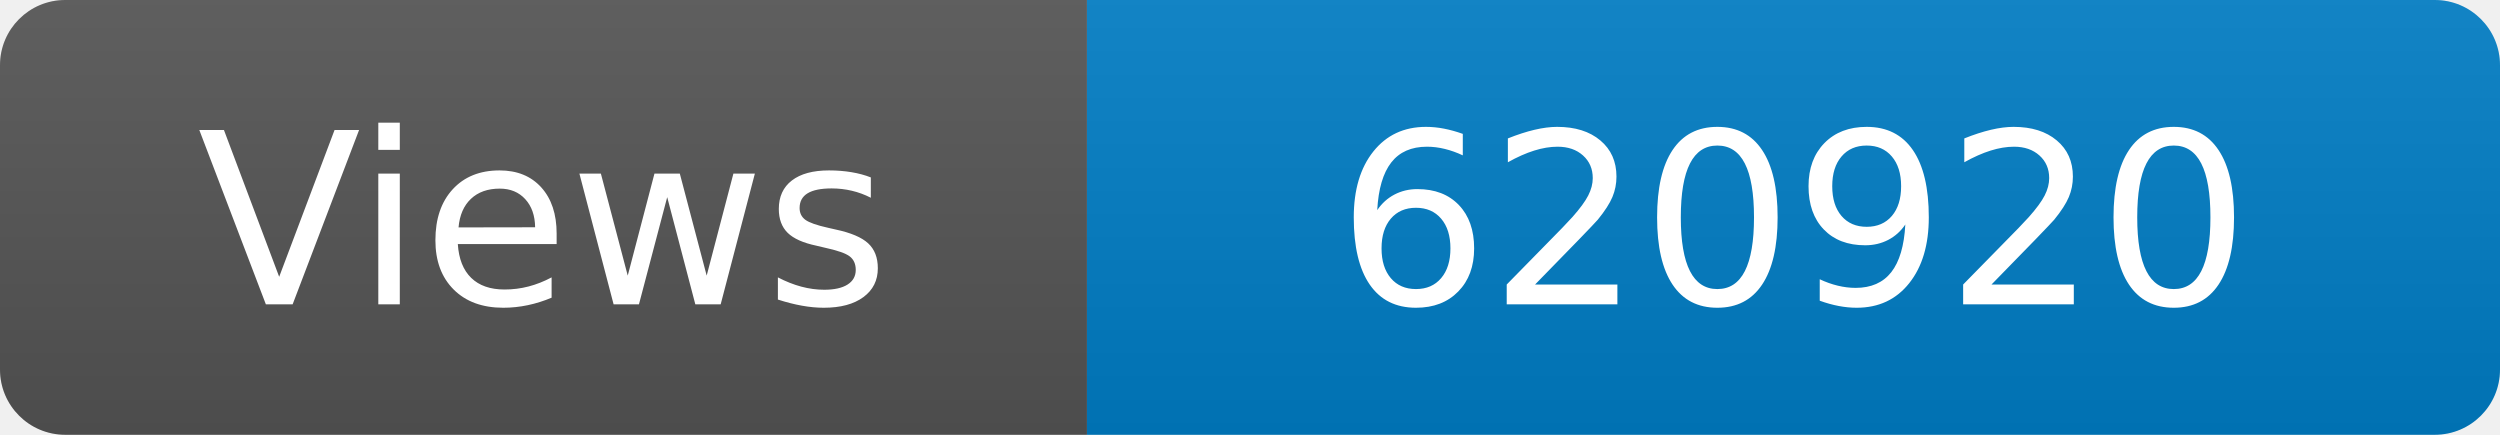
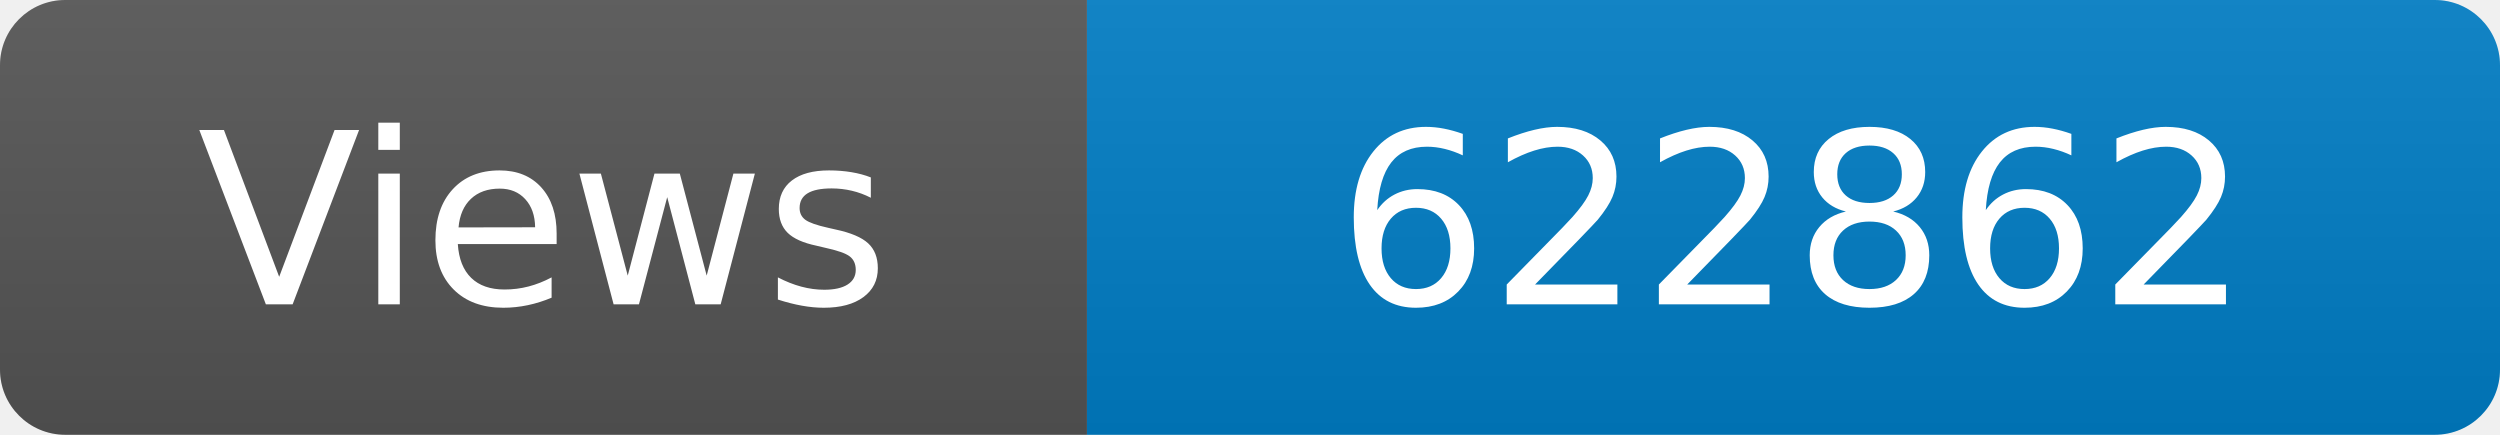
<svg xmlns="http://www.w3.org/2000/svg" width="115" height="20" role="img" aria-label="Maintained?: yes">
  <linearGradient id="s" x2="0" y2="100%">
    <stop offset="0" stop-color="#bbb" stop-opacity=".1" />
    <stop offset="1" stop-opacity=".1" />
  </linearGradient>
  <clipPath id="r">
    <rect width="115" height="20" rx="3" fill="#fff" />
  </clipPath>
  <g clip-path="url(#r)">
    <rect width="50" height="20" fill="#555" />
    <rect x="50" width="160" height="20" fill="#007ec6" />
    <rect width="115" height="20" fill="url(#s)" />
  </g>
  <g fill="#fff" text-anchor="middle" font-family="Verdana,Geneva,DejaVu Sans,sans-serif" font-size="110">
    <text x="250" y="140" transform="scale(.1)" fill="#fff">Views</text>
-     <text x="825" y="140" transform="scale(.1)" fill="#fff">620920</text>
+     <text x="825" y="140" transform="scale(.1)" fill="#fff">622862</text>
  </g>
</svg>
